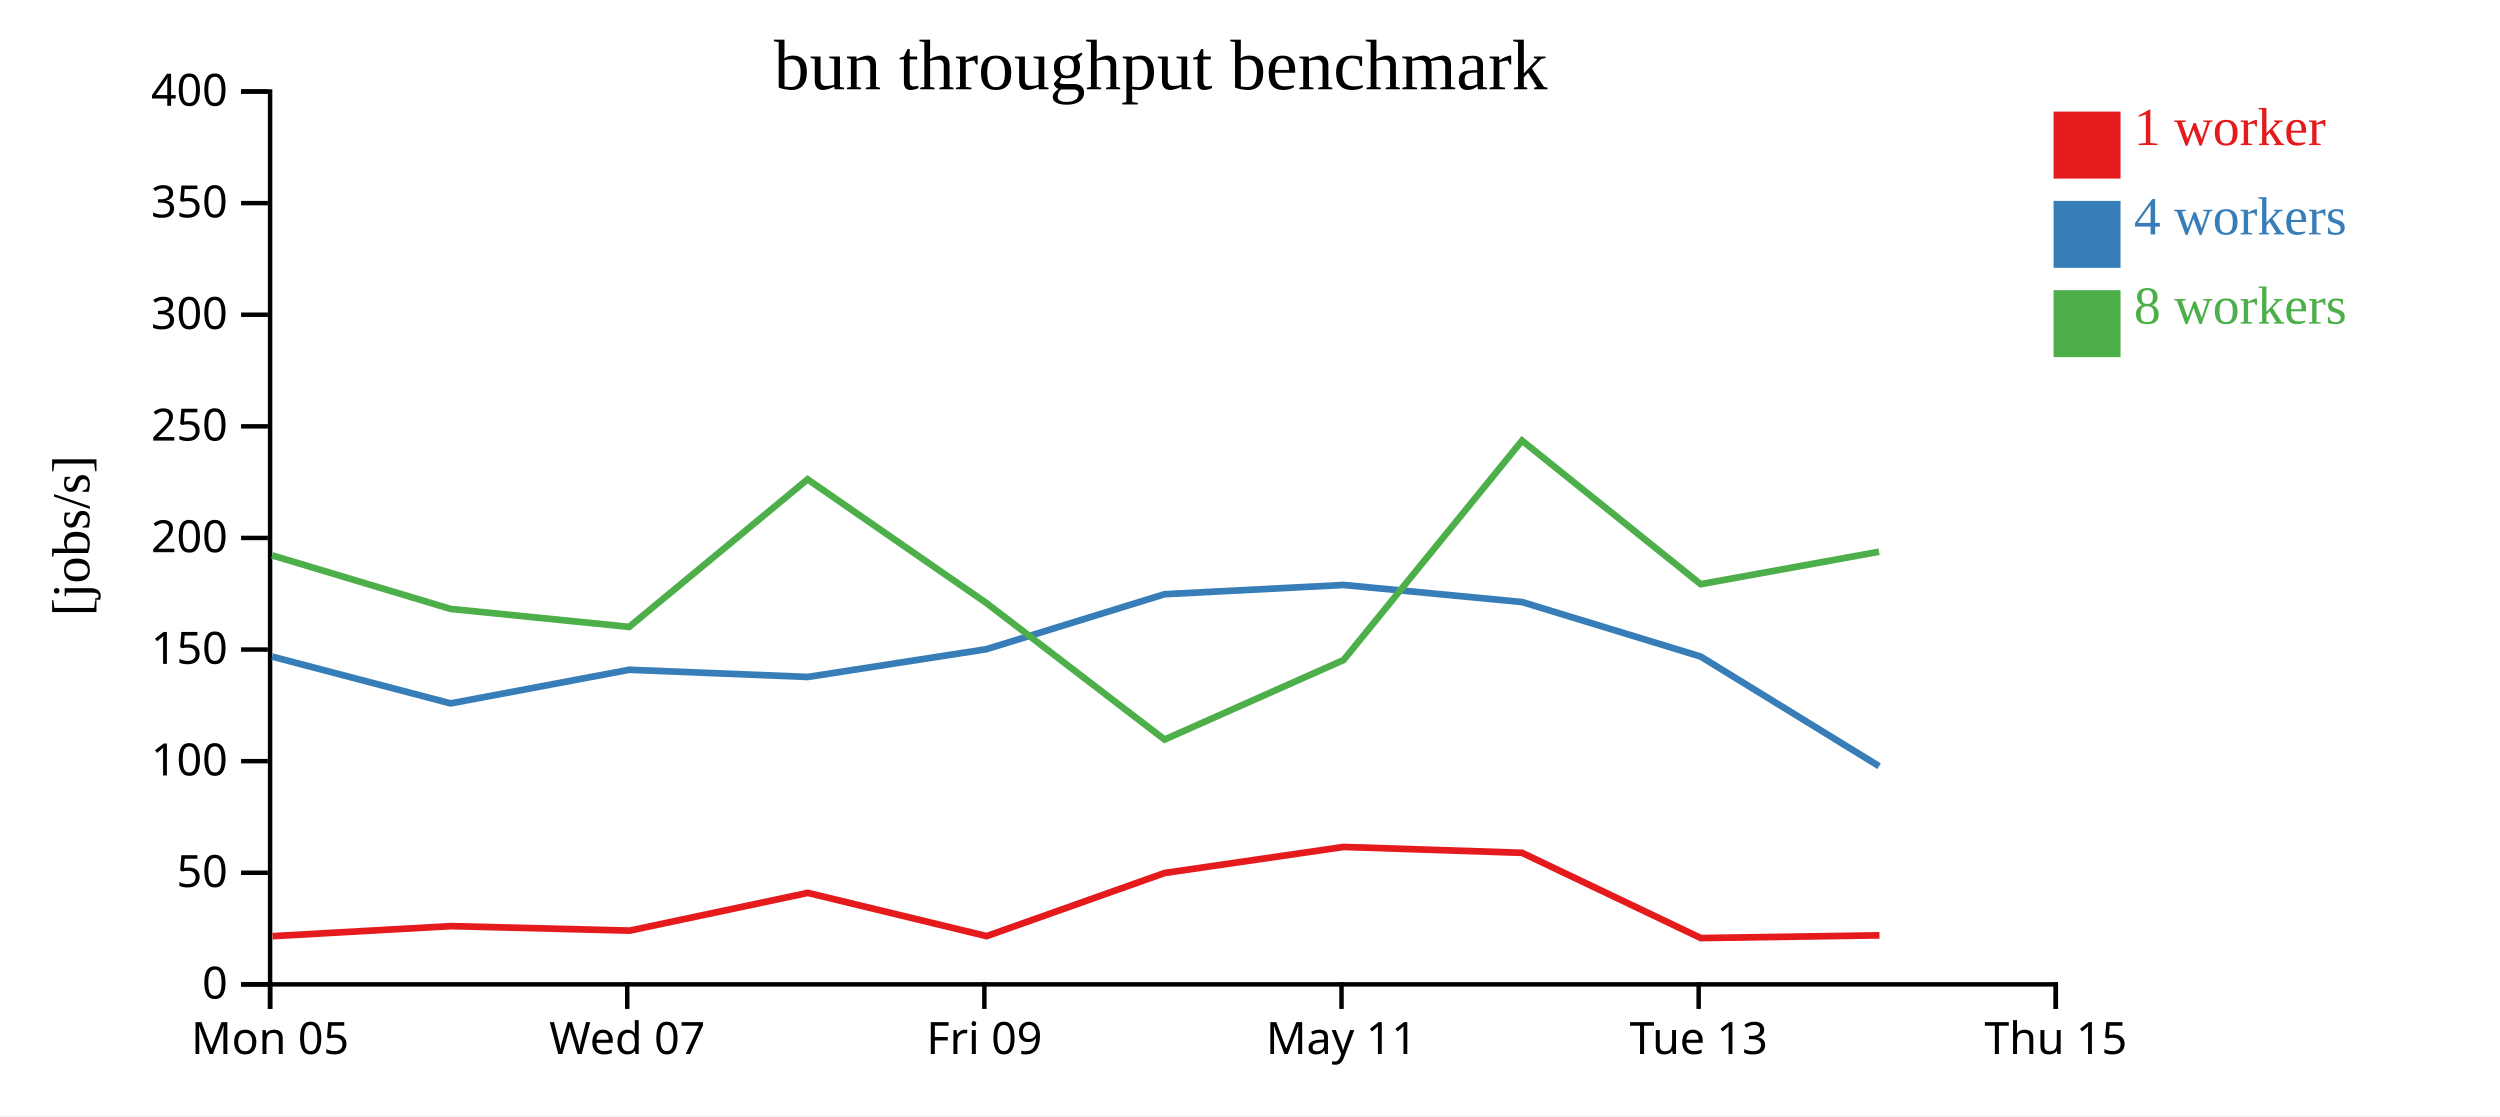
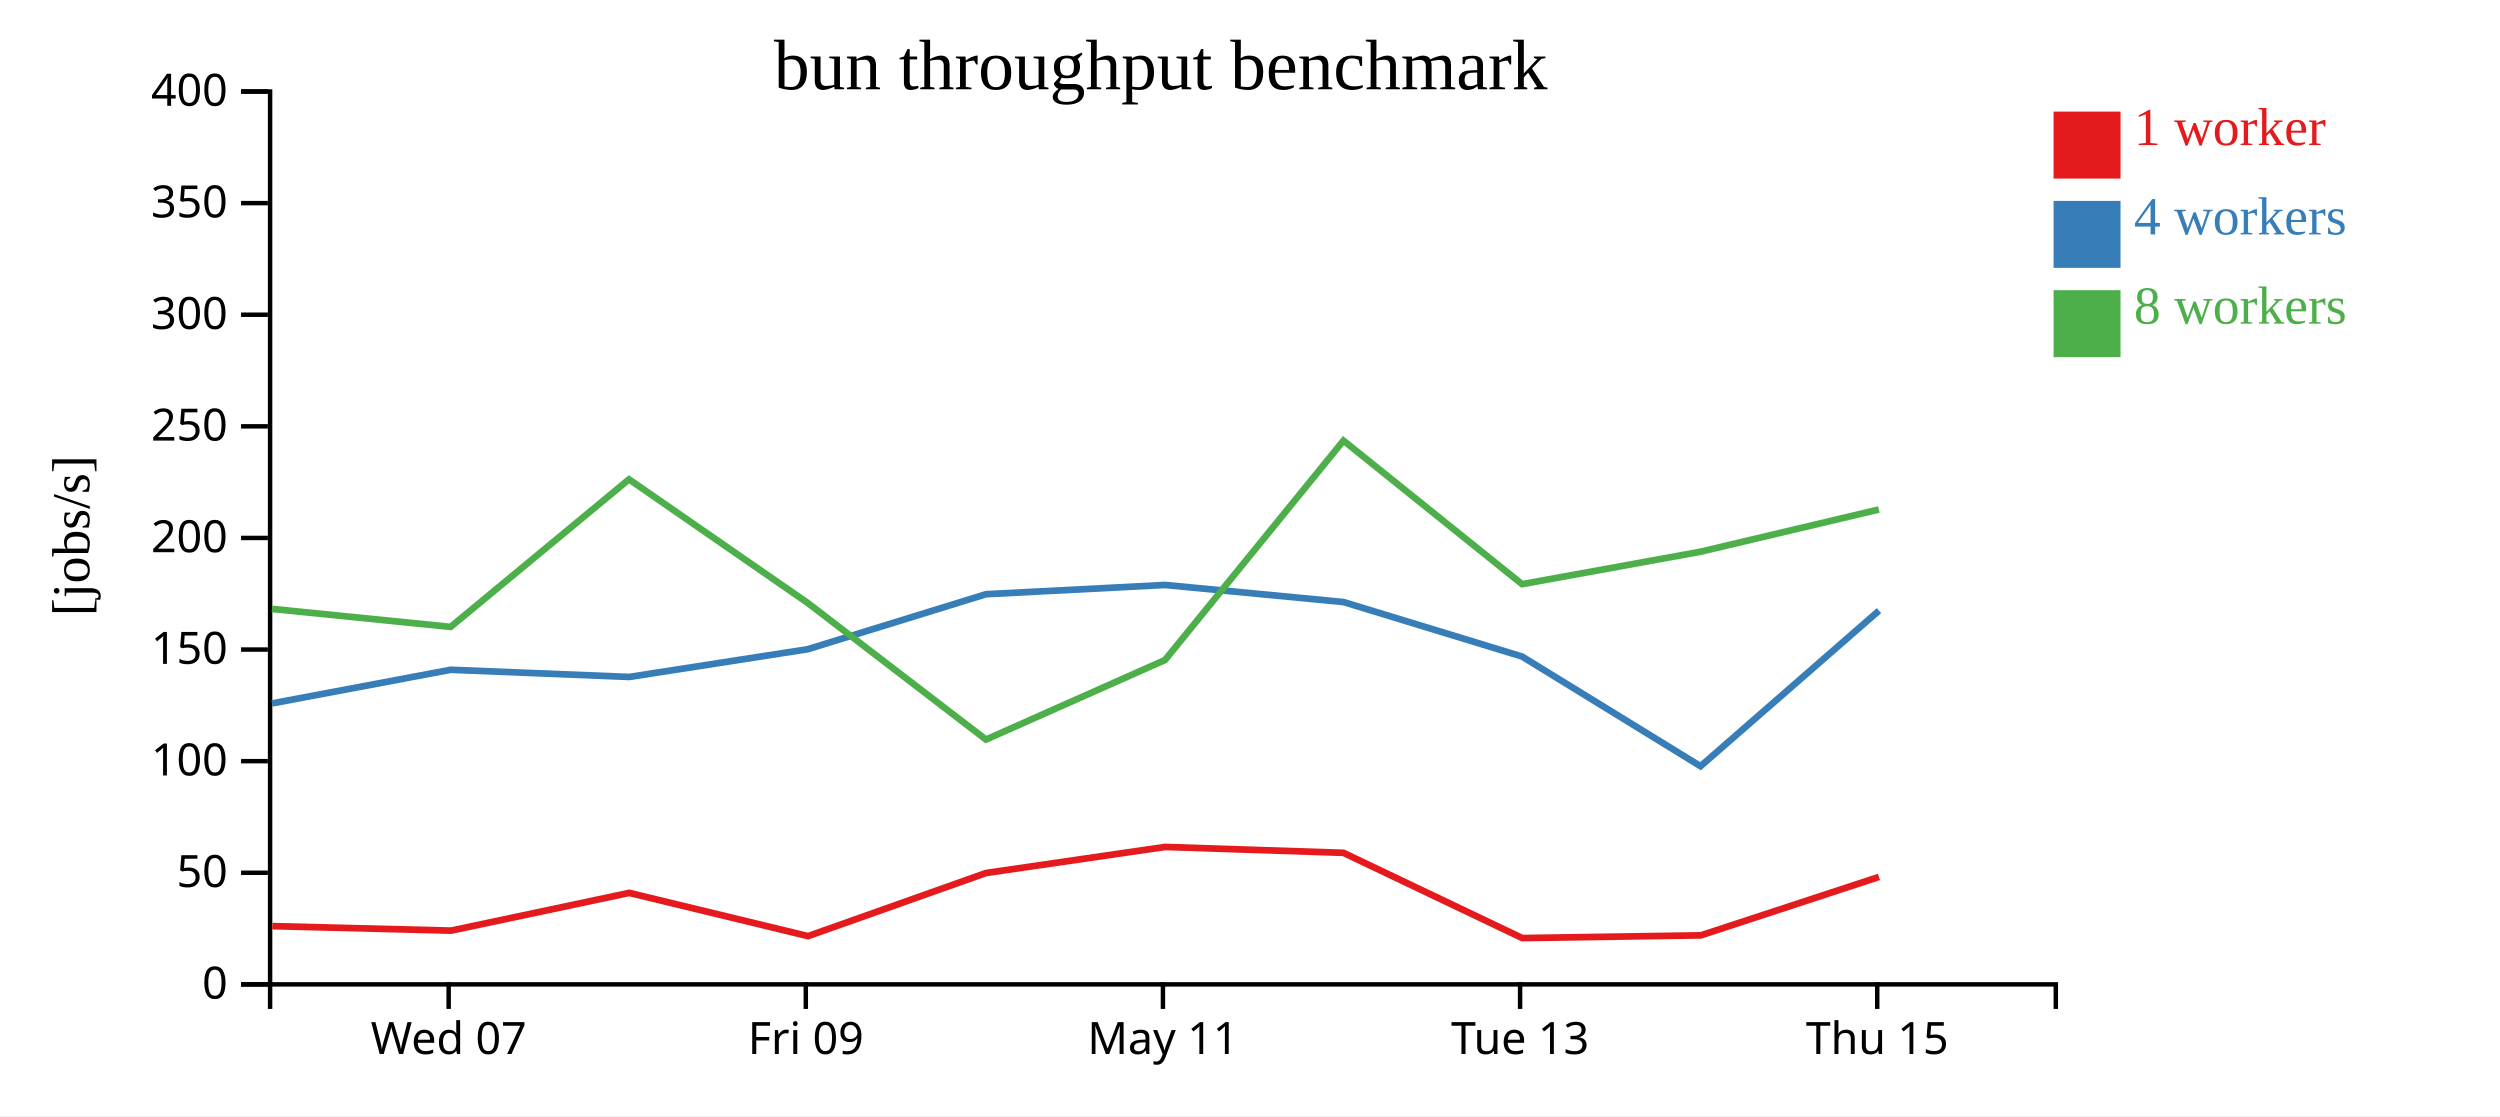
<svg xmlns="http://www.w3.org/2000/svg" width="560" height="250">
  <rect width="100%" height="100%" fill="white" />
  <g transform="translate(60,20)">
    <g transform="translate(0,200)" fill="none" font-size="10" font-family="sans-serif" text-anchor="middle">
      <path class="domain" stroke="currentColor" d="M0.5,6V0.5H400.5V6" />
-       <g class="tick" opacity="1" transform="translate(0.5,0)">
-         <line stroke="currentColor" y2="6" />
-         <text fill="currentColor" y="9" dy="0.71em">Mon 05</text>
-       </g>
-       <g class="tick" opacity="1" transform="translate(80.5,0)">
+       <g class="tick" opacity="1" transform="translate(40.5,0)">
        <line stroke="currentColor" y2="6" />
        <text fill="currentColor" y="9" dy="0.71em">Wed 07</text>
      </g>
-       <g class="tick" opacity="1" transform="translate(160.5,0)">
+       <g class="tick" opacity="1" transform="translate(120.5,0)">
        <line stroke="currentColor" y2="6" />
        <text fill="currentColor" y="9" dy="0.71em">Fri 09</text>
      </g>
-       <g class="tick" opacity="1" transform="translate(240.5,0)">
+       <g class="tick" opacity="1" transform="translate(200.5,0)">
        <line stroke="currentColor" y2="6" />
        <text fill="currentColor" y="9" dy="0.71em">May 11</text>
      </g>
-       <g class="tick" opacity="1" transform="translate(320.5,0)">
+       <g class="tick" opacity="1" transform="translate(280.5,0)">
        <line stroke="currentColor" y2="6" />
        <text fill="currentColor" y="9" dy="0.71em">Tue 13</text>
      </g>
-       <g class="tick" opacity="1" transform="translate(400.5,0)">
+       <g class="tick" opacity="1" transform="translate(360.5,0)">
        <line stroke="currentColor" y2="6" />
        <text fill="currentColor" y="9" dy="0.71em">Thu 15</text>
      </g>
    </g>
    <g fill="none" font-size="10" font-family="sans-serif" text-anchor="end">
      <path class="domain" stroke="currentColor" d="M-6,200.5H0.5V0.5H-6" />
      <g class="tick" opacity="1" transform="translate(0,200.5)">
        <line stroke="currentColor" x2="-6" />
        <text fill="currentColor" x="-9" dy="0.32em">0</text>
      </g>
      <g class="tick" opacity="1" transform="translate(0,175.5)">
        <line stroke="currentColor" x2="-6" />
        <text fill="currentColor" x="-9" dy="0.32em">50</text>
      </g>
      <g class="tick" opacity="1" transform="translate(0,150.5)">
        <line stroke="currentColor" x2="-6" />
        <text fill="currentColor" x="-9" dy="0.32em">100</text>
      </g>
      <g class="tick" opacity="1" transform="translate(0,125.5)">
        <line stroke="currentColor" x2="-6" />
        <text fill="currentColor" x="-9" dy="0.32em">150</text>
      </g>
      <g class="tick" opacity="1" transform="translate(0,100.5)">
        <line stroke="currentColor" x2="-6" />
        <text fill="currentColor" x="-9" dy="0.32em">200</text>
      </g>
      <g class="tick" opacity="1" transform="translate(0,75.5)">
        <line stroke="currentColor" x2="-6" />
        <text fill="currentColor" x="-9" dy="0.32em">250</text>
      </g>
      <g class="tick" opacity="1" transform="translate(0,50.5)">
        <line stroke="currentColor" x2="-6" />
        <text fill="currentColor" x="-9" dy="0.32em">300</text>
      </g>
      <g class="tick" opacity="1" transform="translate(0,25.5)">
        <line stroke="currentColor" x2="-6" />
        <text fill="currentColor" x="-9" dy="0.32em">350</text>
      </g>
      <g class="tick" opacity="1" transform="translate(0,0.5)">
        <line stroke="currentColor" x2="-6" />
        <text fill="currentColor" x="-9" dy="0.32em">400</text>
      </g>
    </g>
    <text text-anchor="middle" style="font-size: 12px" transform="rotate(-90)" y="-40" x="-100">[jobs/s]</text>
    <text text-anchor="middle" style="font-size: 16px" y="0" x="200">bun throughput benchmark</text>
-     <path class="line" fill="none" stroke="#e41a1c" stroke-width="1.5" d="M1.049,189.702L40.998,187.452L81.045,188.459L120.943,180.006L161.009,189.692L200.882,175.548L240.964,169.715L280.945,171.035L320.994,190.126L361,189.518" />
-     <path class="line" fill="none" stroke="#377eb8" stroke-width="1.5" d="M0.954,127.085L40.925,137.562L80.941,130.031L120.922,131.638L160.928,125.425L200.85,113.104L240.96,111.032L280.954,114.86L320.942,127.064L360.92,151.632" />
-     <path class="line" fill="none" stroke="#4daf4a" stroke-width="1.5" d="M0.942,104.398L40.912,116.397L80.937,120.424L120.898,87.37L160.92,115.053L200.857,145.66L240.957,127.843L280.934,78.7L320.943,110.852L360.903,103.587" />
+     <path class="line" fill="none" stroke="#e41a1c" stroke-width="1.5" d="M0.998,187.452L41.045,188.459L80.943,180.006L121.009,189.692L160.882,175.548L200.964,169.715L240.945,171.035L280.994,190.126L321,189.518L360.887,176.431" />
+     <path class="line" fill="none" stroke="#377eb8" stroke-width="1.5" d="M0.925,137.562L40.941,130.031L80.922,131.638L120.928,125.425L160.85,113.104L200.96,111.032L240.954,114.86L280.942,127.064L320.92,151.632L360.888,116.787" />
+     <path class="line" fill="none" stroke="#4daf4a" stroke-width="1.5" d="M0.912,116.397L40.937,120.424L80.898,87.37L120.92,115.053L160.857,145.66L200.957,127.843L240.934,78.7L280.943,110.852L320.903,103.587L360.863,94.128" />
    <rect class="dot" x="400" y="5" width="15" height="15" style="fill: #e41a1c;" />
    <rect class="dot" x="400" y="25" width="15" height="15" style="fill: #377eb8;" />
    <rect class="dot" x="400" y="45" width="15" height="15" style="fill: #4daf4a;" />
    <text class="label" x="418" y="12.5" style="fill: #e41a1c; alignment-baseline: middle;" text-anchor="left">1 worker</text>
    <text class="label" x="418" y="32.5" style="fill: #377eb8; alignment-baseline: middle;" text-anchor="left">4 workers</text>
    <text class="label" x="418" y="52.5" style="fill: #4daf4a; alignment-baseline: middle;" text-anchor="left">8 workers</text>
  </g>
</svg>
